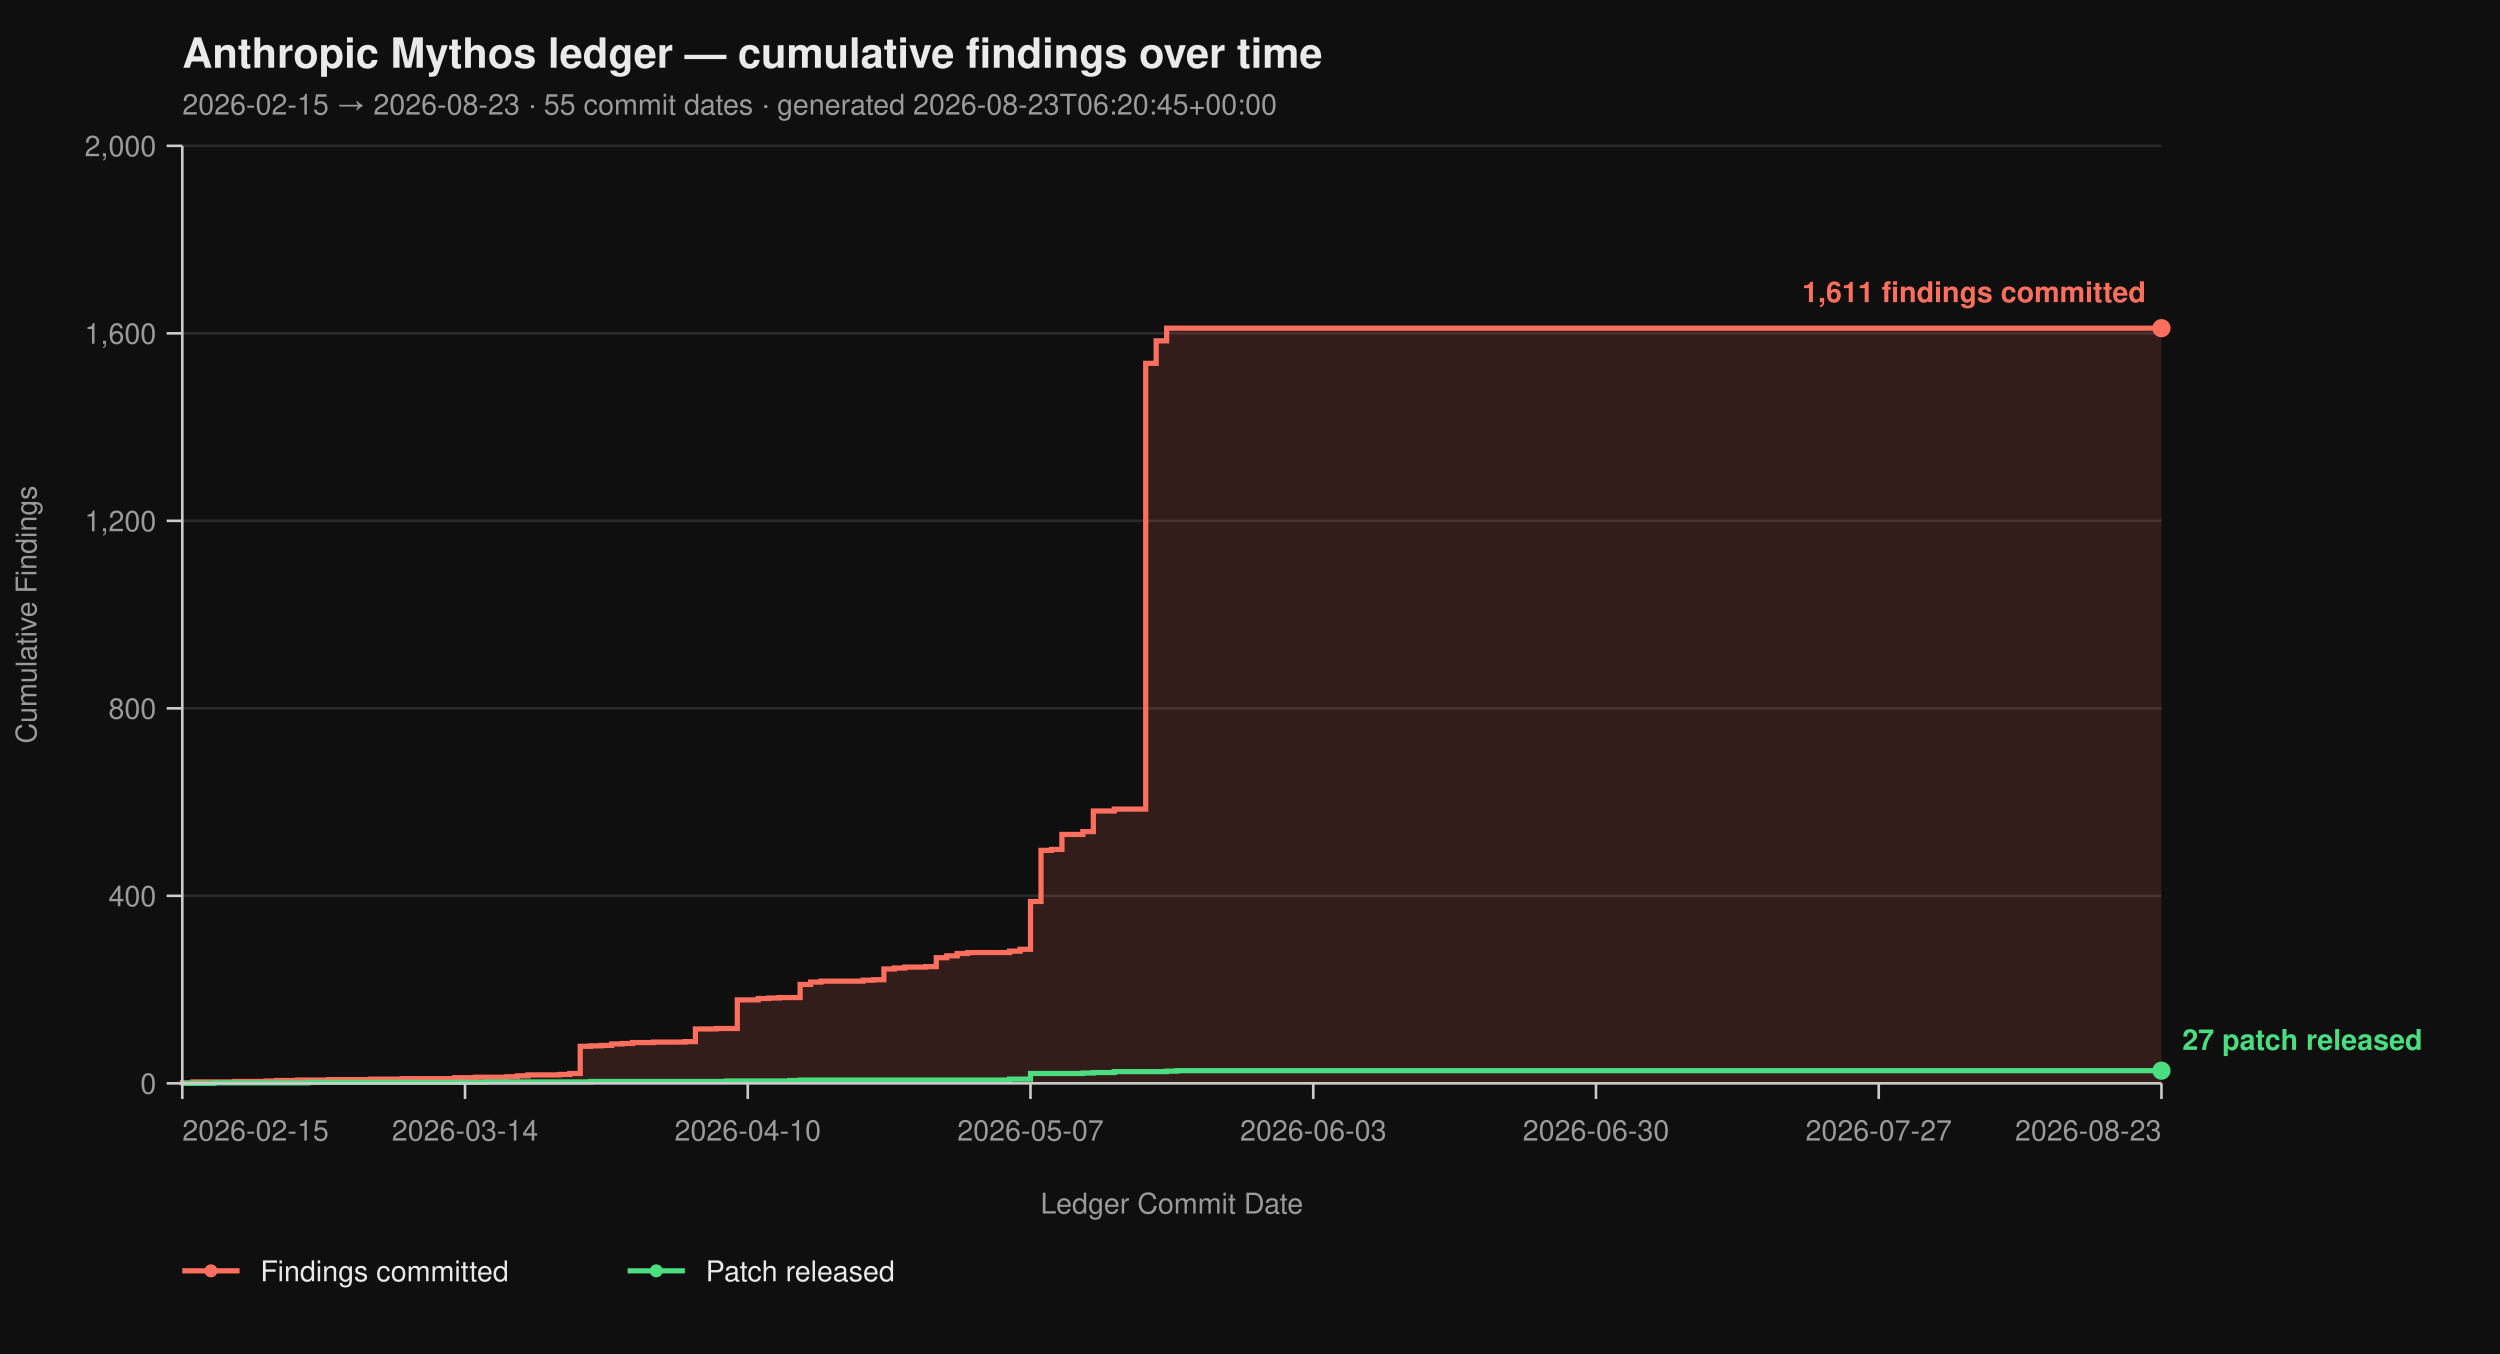
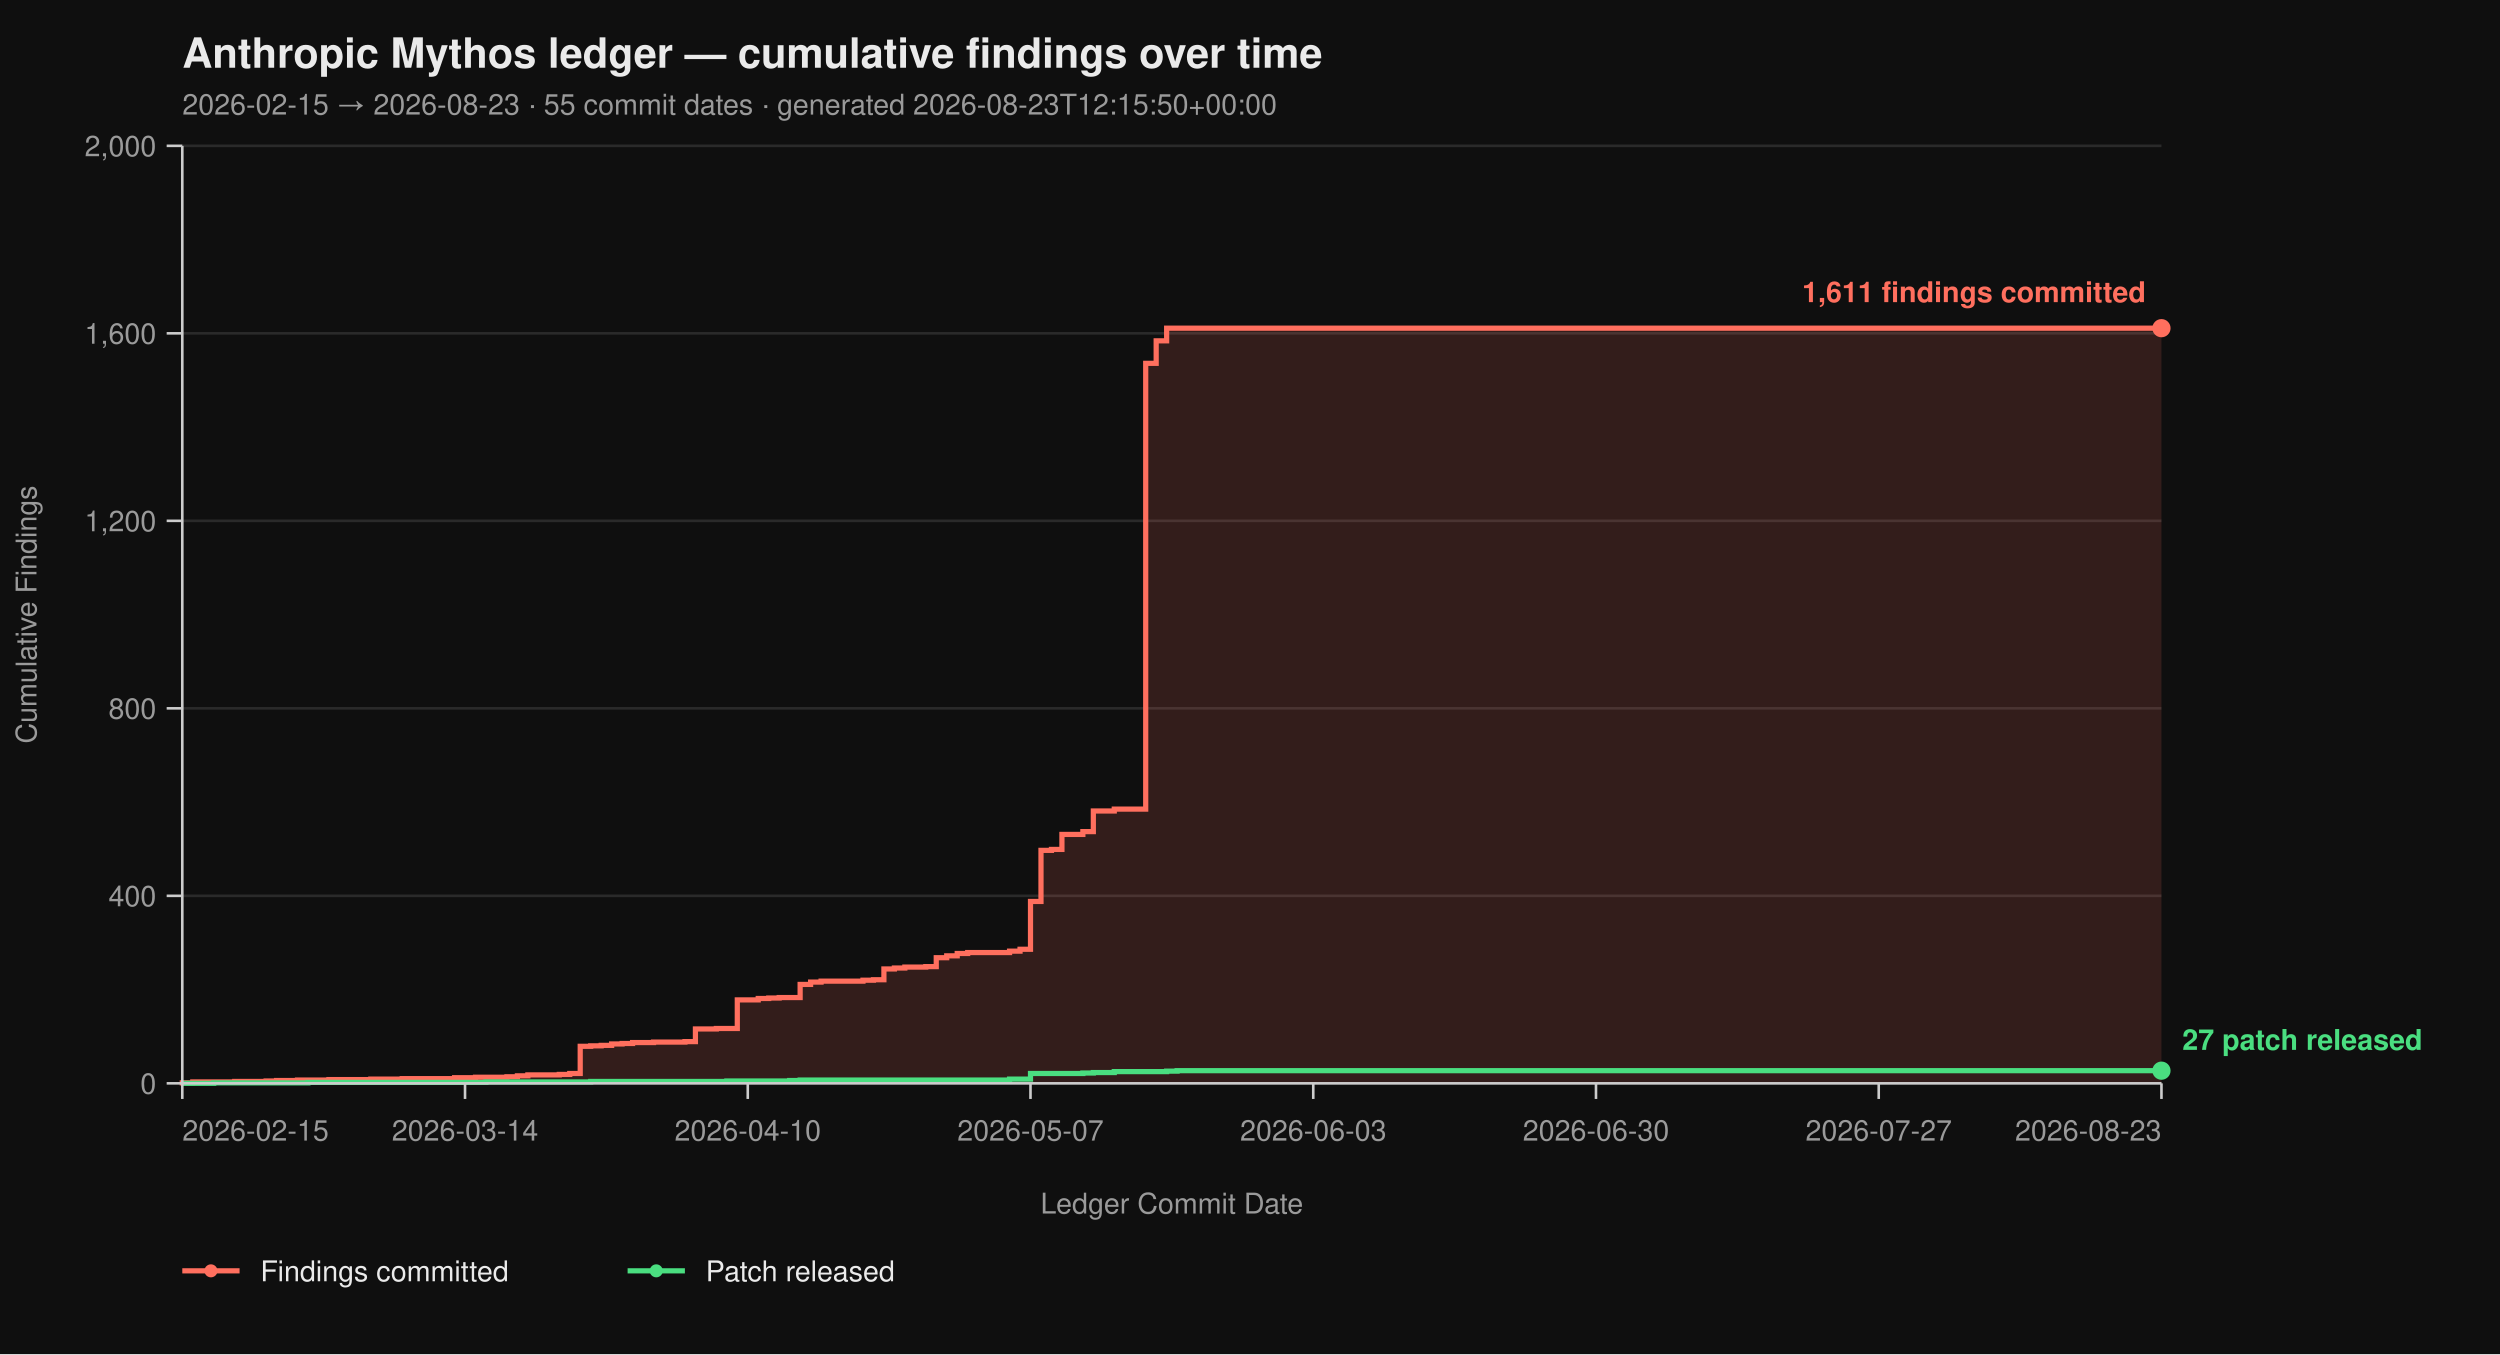
<svg xmlns="http://www.w3.org/2000/svg" viewBox="0 0 960 520" width="960" height="520" font-family="-apple-system, BlinkMacSystemFont, 'Segoe UI', Helvetica, Arial, sans-serif">
  <rect width="100%" height="100%" fill="#0f0f0f" />
  <text x="70" y="26" fill="#eaeaea" font-size="16" font-weight="700">Anthropic Mythos ledger — cumulative findings over time</text>
-   <text x="70" y="44" fill="#9a9a9a" font-size="11">2026-02-15 → 2026-08-23  ·  55 commit dates  ·  generated 2026-08-23T06:20:45+00:00</text>
+   <text x="70" y="44" fill="#9a9a9a" font-size="11">2026-02-15 → 2026-08-23  ·  55 commit dates  ·  generated 2026-08-23T12:15:50+00:00</text>
  <line x1="70" y1="416.00" x2="830" y2="416.00" stroke="#2a2a2a" stroke-width="1" />
  <line x1="70" y1="344.00" x2="830" y2="344.00" stroke="#2a2a2a" stroke-width="1" />
  <line x1="70" y1="272.00" x2="830" y2="272.00" stroke="#2a2a2a" stroke-width="1" />
  <line x1="70" y1="200.00" x2="830" y2="200.00" stroke="#2a2a2a" stroke-width="1" />
  <line x1="70" y1="128.00" x2="830" y2="128.00" stroke="#2a2a2a" stroke-width="1" />
  <line x1="70" y1="56.00" x2="830" y2="56.00" stroke="#2a2a2a" stroke-width="1" />
  <path d="M 70.00 416.00 L 70.00 416.00 L 70.00 415.82 L 74.02 415.82 L 74.02 415.46 L 90.11 415.46 L 90.11 415.28 L 102.17 415.28 L 102.17 415.10 L 106.19 415.10 L 106.19 414.92 L 114.23 414.92 L 114.23 414.74 L 126.30 414.74 L 126.30 414.56 L 142.38 414.56 L 142.38 414.38 L 154.44 414.38 L 154.44 414.20 L 174.55 414.20 L 174.55 413.84 L 182.59 413.84 L 182.59 413.66 L 194.66 413.66 L 194.66 413.48 L 198.68 413.48 L 198.68 413.12 L 202.70 413.12 L 202.70 412.76 L 214.76 412.76 L 214.76 412.58 L 218.78 412.58 L 218.78 412.22 L 222.80 412.22 L 222.80 401.78 L 226.83 401.78 L 226.83 401.60 L 230.85 401.60 L 230.85 401.42 L 234.87 401.42 L 234.87 400.88 L 238.89 400.88 L 238.89 400.70 L 242.91 400.70 L 242.91 400.34 L 250.95 400.34 L 250.95 400.16 L 263.02 400.16 L 263.02 399.98 L 267.04 399.98 L 267.04 395.12 L 275.08 395.12 L 275.08 394.94 L 283.12 394.94 L 283.12 383.96 L 291.16 383.96 L 291.16 383.42 L 295.19 383.42 L 295.19 383.24 L 299.21 383.24 L 299.21 383.06 L 307.25 383.06 L 307.25 378.02 L 311.27 378.02 L 311.27 377.12 L 315.29 377.12 L 315.29 376.76 L 331.38 376.76 L 331.38 376.40 L 335.40 376.40 L 335.40 376.22 L 339.42 376.22 L 339.42 372.08 L 343.44 372.08 L 343.44 371.72 L 347.46 371.72 L 347.46 371.36 L 355.50 371.36 L 355.50 371.18 L 359.52 371.18 L 359.52 367.76 L 363.54 367.76 L 363.54 367.04 L 367.57 367.04 L 367.57 366.14 L 371.59 366.14 L 371.59 365.78 L 387.67 365.78 L 387.67 365.24 L 391.69 365.24 L 391.69 364.52 L 395.71 364.52 L 395.71 346.16 L 399.74 346.16 L 399.74 326.54 L 403.76 326.54 L 403.76 326.18 L 407.78 326.18 L 407.78 320.42 L 415.82 320.42 L 415.82 319.34 L 419.84 319.34 L 419.84 311.42 L 427.88 311.42 L 427.88 310.70 L 439.95 310.70 L 439.95 139.52 L 443.97 139.52 L 443.97 130.88 L 447.99 130.88 L 447.99 126.02 L 830.00 126.02 L 830.00 416.00 Z" fill="#ff6f5e26" stroke="none" />
  <path d="M 70.00 416.00 L 70.00 416.00 L 70.00 415.82 L 74.02 415.82 L 74.02 415.46 L 90.11 415.46 L 90.11 415.28 L 102.17 415.28 L 102.17 415.10 L 106.19 415.10 L 106.19 414.92 L 114.23 414.92 L 114.23 414.74 L 126.30 414.74 L 126.30 414.56 L 142.38 414.56 L 142.38 414.38 L 154.44 414.38 L 154.44 414.20 L 174.55 414.20 L 174.55 413.84 L 182.59 413.84 L 182.59 413.66 L 194.66 413.66 L 194.66 413.48 L 198.68 413.48 L 198.68 413.12 L 202.70 413.12 L 202.70 412.76 L 214.76 412.76 L 214.76 412.58 L 218.78 412.58 L 218.78 412.22 L 222.80 412.22 L 222.80 401.78 L 226.83 401.78 L 226.83 401.60 L 230.85 401.60 L 230.85 401.42 L 234.87 401.42 L 234.87 400.88 L 238.89 400.88 L 238.89 400.70 L 242.91 400.70 L 242.91 400.34 L 250.95 400.34 L 250.95 400.16 L 263.02 400.16 L 263.02 399.98 L 267.04 399.98 L 267.04 395.12 L 275.08 395.12 L 275.08 394.94 L 283.12 394.94 L 283.12 383.96 L 291.16 383.96 L 291.16 383.42 L 295.19 383.42 L 295.19 383.24 L 299.21 383.24 L 299.21 383.06 L 307.25 383.06 L 307.25 378.02 L 311.27 378.02 L 311.27 377.12 L 315.29 377.12 L 315.29 376.76 L 331.38 376.76 L 331.38 376.40 L 335.40 376.40 L 335.40 376.22 L 339.42 376.22 L 339.42 372.08 L 343.44 372.08 L 343.44 371.72 L 347.46 371.72 L 347.46 371.36 L 355.50 371.36 L 355.50 371.18 L 359.52 371.18 L 359.52 367.76 L 363.54 367.76 L 363.54 367.04 L 367.57 367.04 L 367.57 366.14 L 371.59 366.14 L 371.59 365.78 L 387.67 365.78 L 387.67 365.24 L 391.69 365.24 L 391.69 364.52 L 395.71 364.52 L 395.71 346.16 L 399.74 346.16 L 399.74 326.54 L 403.76 326.54 L 403.76 326.18 L 407.78 326.18 L 407.78 320.42 L 415.82 320.42 L 415.82 319.34 L 419.84 319.34 L 419.84 311.42 L 427.88 311.42 L 427.88 310.70 L 439.95 310.70 L 439.95 139.52 L 443.97 139.52 L 443.97 130.88 L 447.99 130.88 L 447.99 126.02 L 830.00 126.02" fill="none" stroke="#ff6f5e" stroke-width="2" stroke-linejoin="miter" stroke-linecap="butt" />
  <path d="M 70.00 416.00 L 82.06 416.00 L 82.06 415.82 L 118.25 415.82 L 118.25 415.64 L 186.61 415.64 L 186.61 415.46 L 226.83 415.46 L 226.83 415.28 L 279.10 415.28 L 279.10 415.10 L 303.23 415.10 L 303.23 414.92 L 307.25 414.92 L 307.25 414.74 L 387.67 414.74 L 387.67 414.38 L 395.71 414.38 L 395.71 412.22 L 415.82 412.22 L 415.82 412.04 L 419.84 412.04 L 419.84 411.86 L 427.88 411.86 L 427.88 411.50 L 447.99 411.50 L 447.99 411.32 L 452.01 411.32 L 452.01 411.14 L 830.00 411.14" fill="none" stroke="#4ade80" stroke-width="2" stroke-linejoin="miter" stroke-linecap="butt" />
  <line x1="70" y1="56" x2="70" y2="416" stroke="#cccccc" stroke-width="1" />
  <line x1="70" y1="416" x2="830" y2="416" stroke="#cccccc" stroke-width="1" />
  <line x1="64" y1="416.00" x2="70" y2="416.00" stroke="#cccccc" stroke-width="1" />
  <line x1="64" y1="344.00" x2="70" y2="344.00" stroke="#cccccc" stroke-width="1" />
  <line x1="64" y1="272.00" x2="70" y2="272.00" stroke="#cccccc" stroke-width="1" />
  <line x1="64" y1="200.00" x2="70" y2="200.00" stroke="#cccccc" stroke-width="1" />
  <line x1="64" y1="128.00" x2="70" y2="128.00" stroke="#cccccc" stroke-width="1" />
  <line x1="64" y1="56.00" x2="70" y2="56.00" stroke="#cccccc" stroke-width="1" />
  <text x="60" y="420.00" text-anchor="end" fill="#9a9a9a" font-size="11">0</text>
  <text x="60" y="348.00" text-anchor="end" fill="#9a9a9a" font-size="11">400</text>
  <text x="60" y="276.00" text-anchor="end" fill="#9a9a9a" font-size="11">800</text>
  <text x="60" y="204.00" text-anchor="end" fill="#9a9a9a" font-size="11">1,200</text>
  <text x="60" y="132.00" text-anchor="end" fill="#9a9a9a" font-size="11">1,600</text>
  <text x="60" y="60.00" text-anchor="end" fill="#9a9a9a" font-size="11">2,000</text>
  <text x="14" y="236.00" fill="#9a9a9a" font-size="11" transform="rotate(-90 14 236.00)" text-anchor="middle">Cumulative Findings</text>
  <line x1="70.00" y1="416" x2="70.00" y2="422" stroke="#cccccc" stroke-width="1" />
  <line x1="178.57" y1="416" x2="178.57" y2="422" stroke="#cccccc" stroke-width="1" />
  <line x1="287.14" y1="416" x2="287.14" y2="422" stroke="#cccccc" stroke-width="1" />
  <line x1="395.71" y1="416" x2="395.71" y2="422" stroke="#cccccc" stroke-width="1" />
  <line x1="504.29" y1="416" x2="504.29" y2="422" stroke="#cccccc" stroke-width="1" />
  <line x1="612.86" y1="416" x2="612.86" y2="422" stroke="#cccccc" stroke-width="1" />
  <line x1="721.43" y1="416" x2="721.43" y2="422" stroke="#cccccc" stroke-width="1" />
  <line x1="830.00" y1="416" x2="830.00" y2="422" stroke="#cccccc" stroke-width="1" />
  <text x="70.00" y="438" text-anchor="start" fill="#9a9a9a" font-size="11">2026-02-15</text>
  <text x="178.57" y="438" text-anchor="middle" fill="#9a9a9a" font-size="11">2026-03-14</text>
  <text x="287.14" y="438" text-anchor="middle" fill="#9a9a9a" font-size="11">2026-04-10</text>
  <text x="395.71" y="438" text-anchor="middle" fill="#9a9a9a" font-size="11">2026-05-07</text>
  <text x="504.29" y="438" text-anchor="middle" fill="#9a9a9a" font-size="11">2026-06-03</text>
  <text x="612.86" y="438" text-anchor="middle" fill="#9a9a9a" font-size="11">2026-06-30</text>
  <text x="721.43" y="438" text-anchor="middle" fill="#9a9a9a" font-size="11">2026-07-27</text>
  <text x="830.00" y="438" text-anchor="end" fill="#9a9a9a" font-size="11">2026-08-23</text>
  <text x="450.00" y="466" fill="#9a9a9a" font-size="11" text-anchor="middle">Ledger Commit Date</text>
  <circle cx="830.00" cy="126.02" r="3.5" fill="#ff6f5e" />
  <text x="824.00" y="116.02" text-anchor="end" fill="#ff6f5e" font-size="11" font-weight="600">1,611 findings committed</text>
  <circle cx="830.00" cy="411.14" r="3.5" fill="#4ade80" />
  <text x="838.00" y="403.14" text-anchor="start" fill="#4ade80" font-size="11" font-weight="600">27 patch released</text>
  <line x1="70" y1="488" x2="92" y2="488" stroke="#ff6f5e" stroke-width="2" />
  <circle cx="81" cy="488" r="2.5" fill="#ff6f5e" />
  <text x="100" y="492" fill="#eaeaea" font-size="11">Findings committed</text>
  <line x1="241.0" y1="488" x2="263.0" y2="488" stroke="#4ade80" stroke-width="2" />
  <circle cx="252.0" cy="488" r="2.5" fill="#4ade80" />
  <text x="271.0" y="492" fill="#eaeaea" font-size="11">Patch released</text>
</svg>
